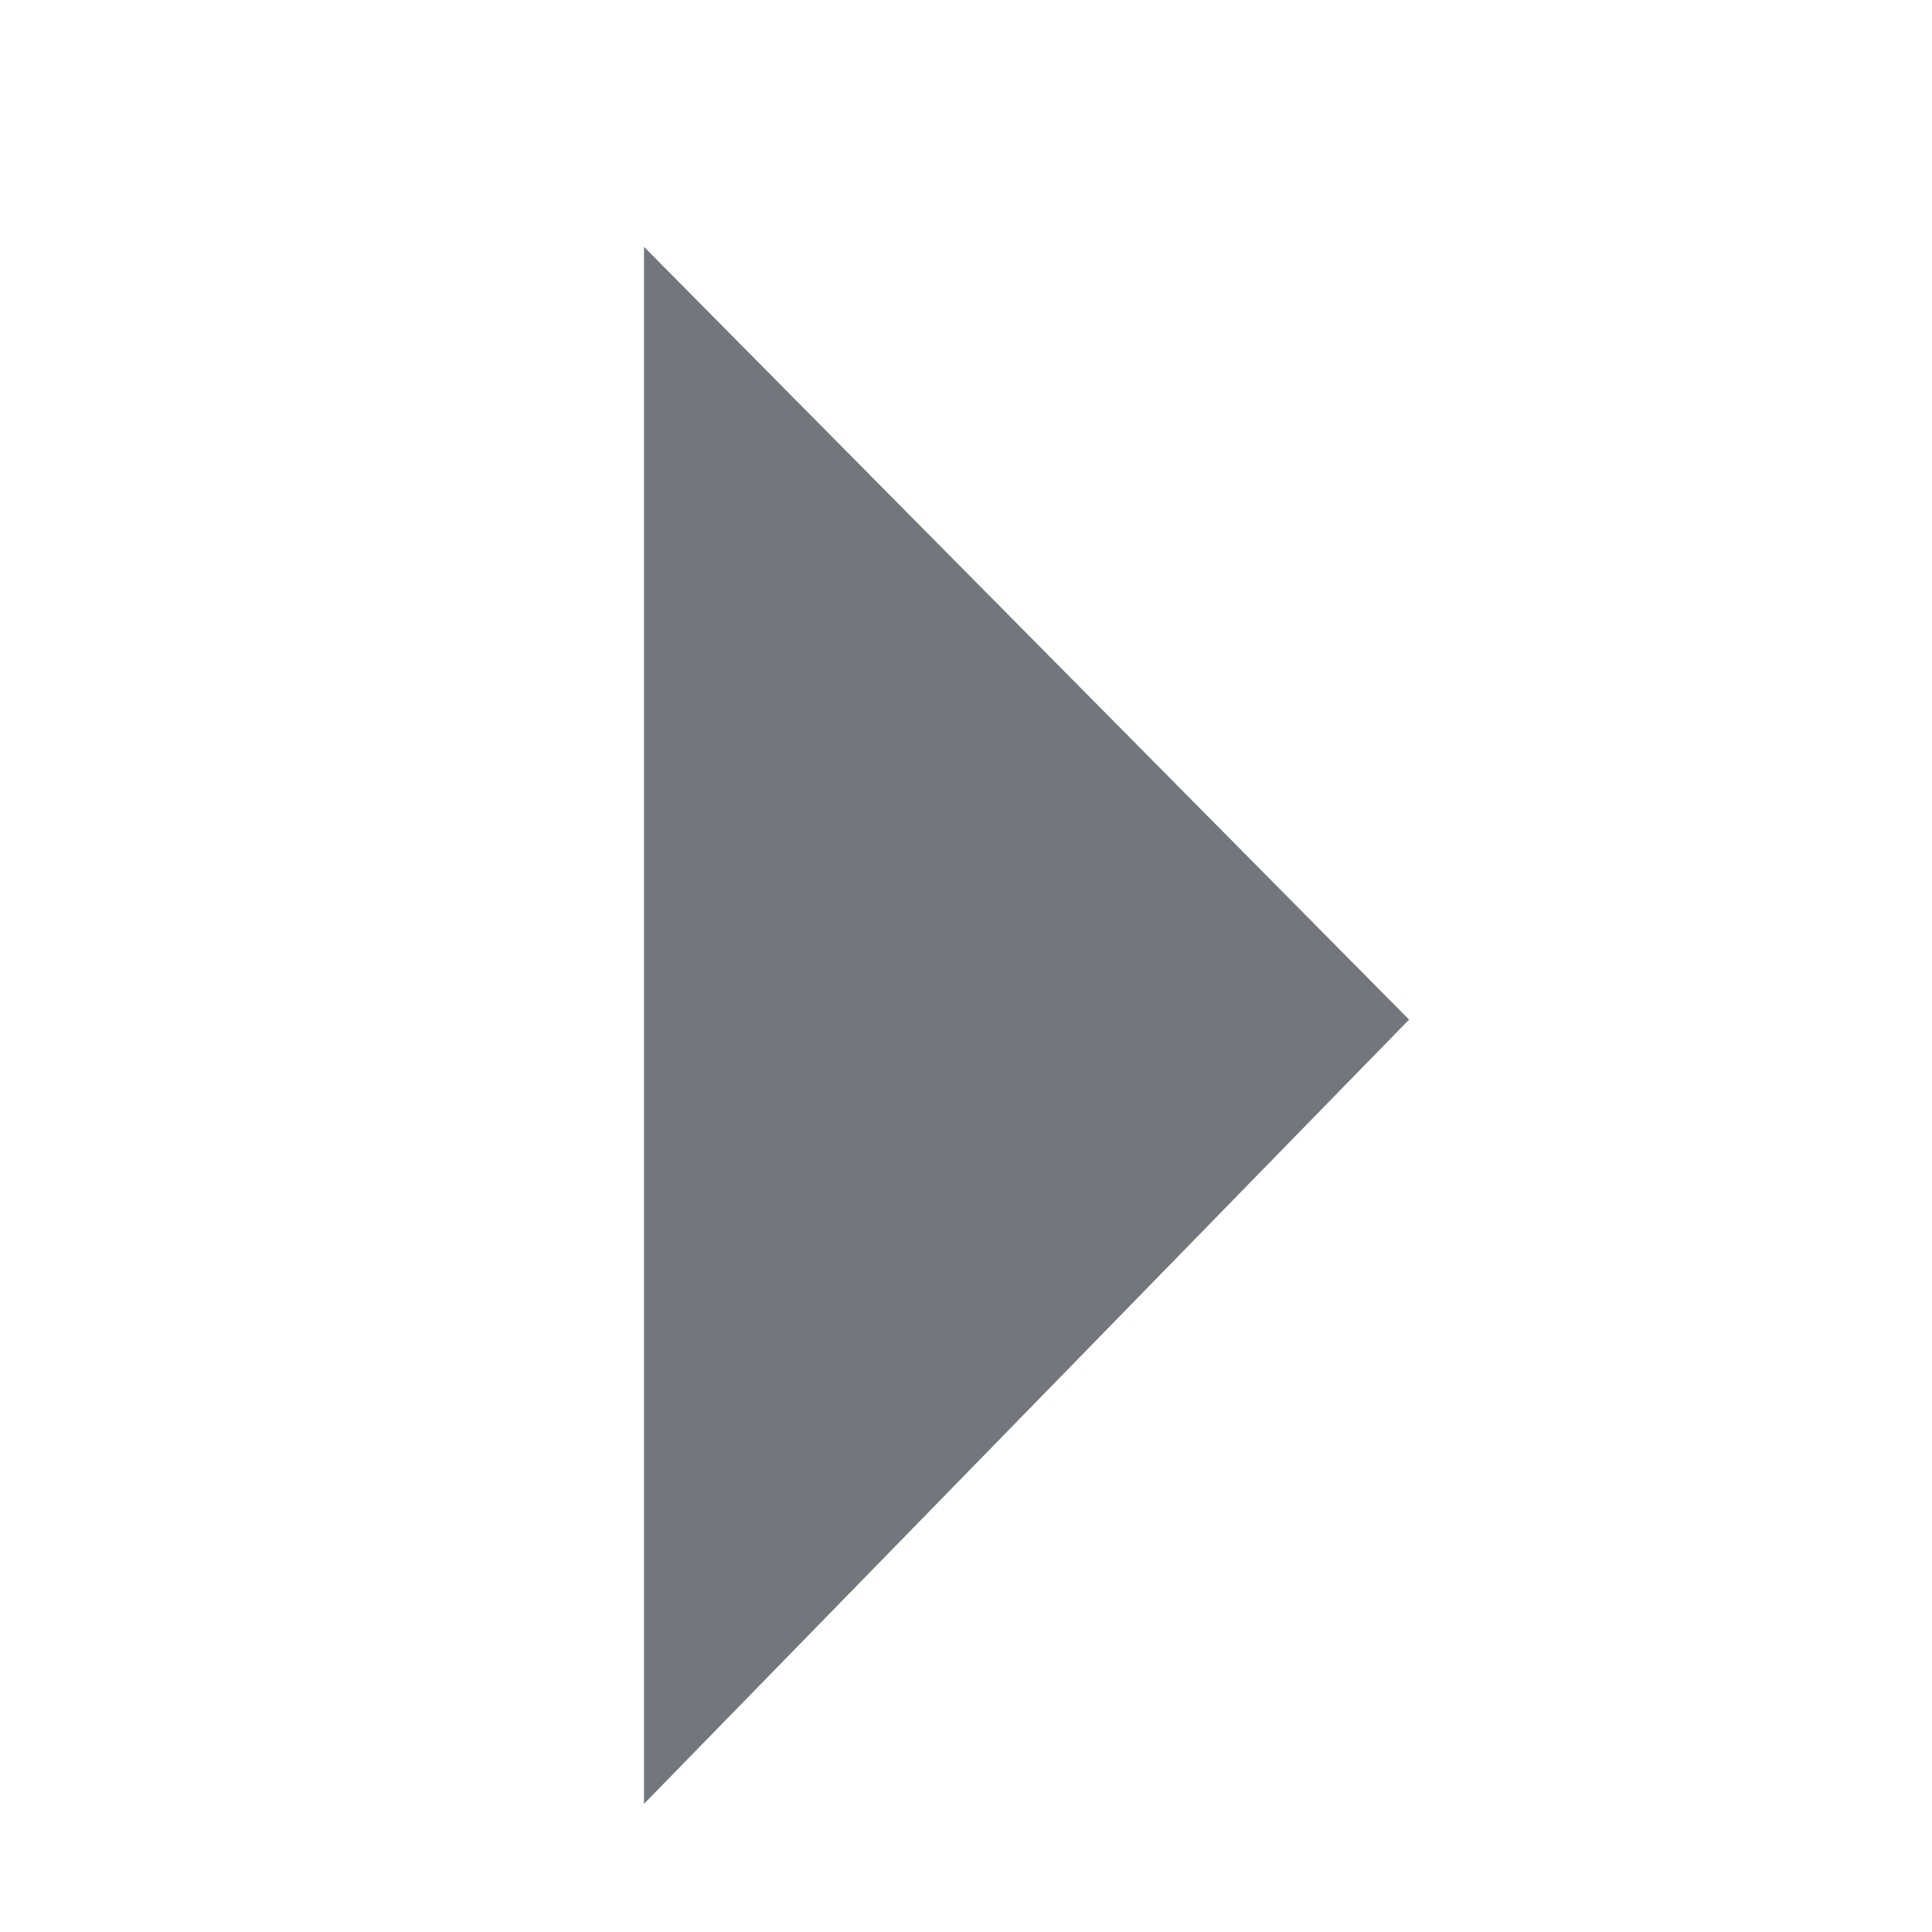
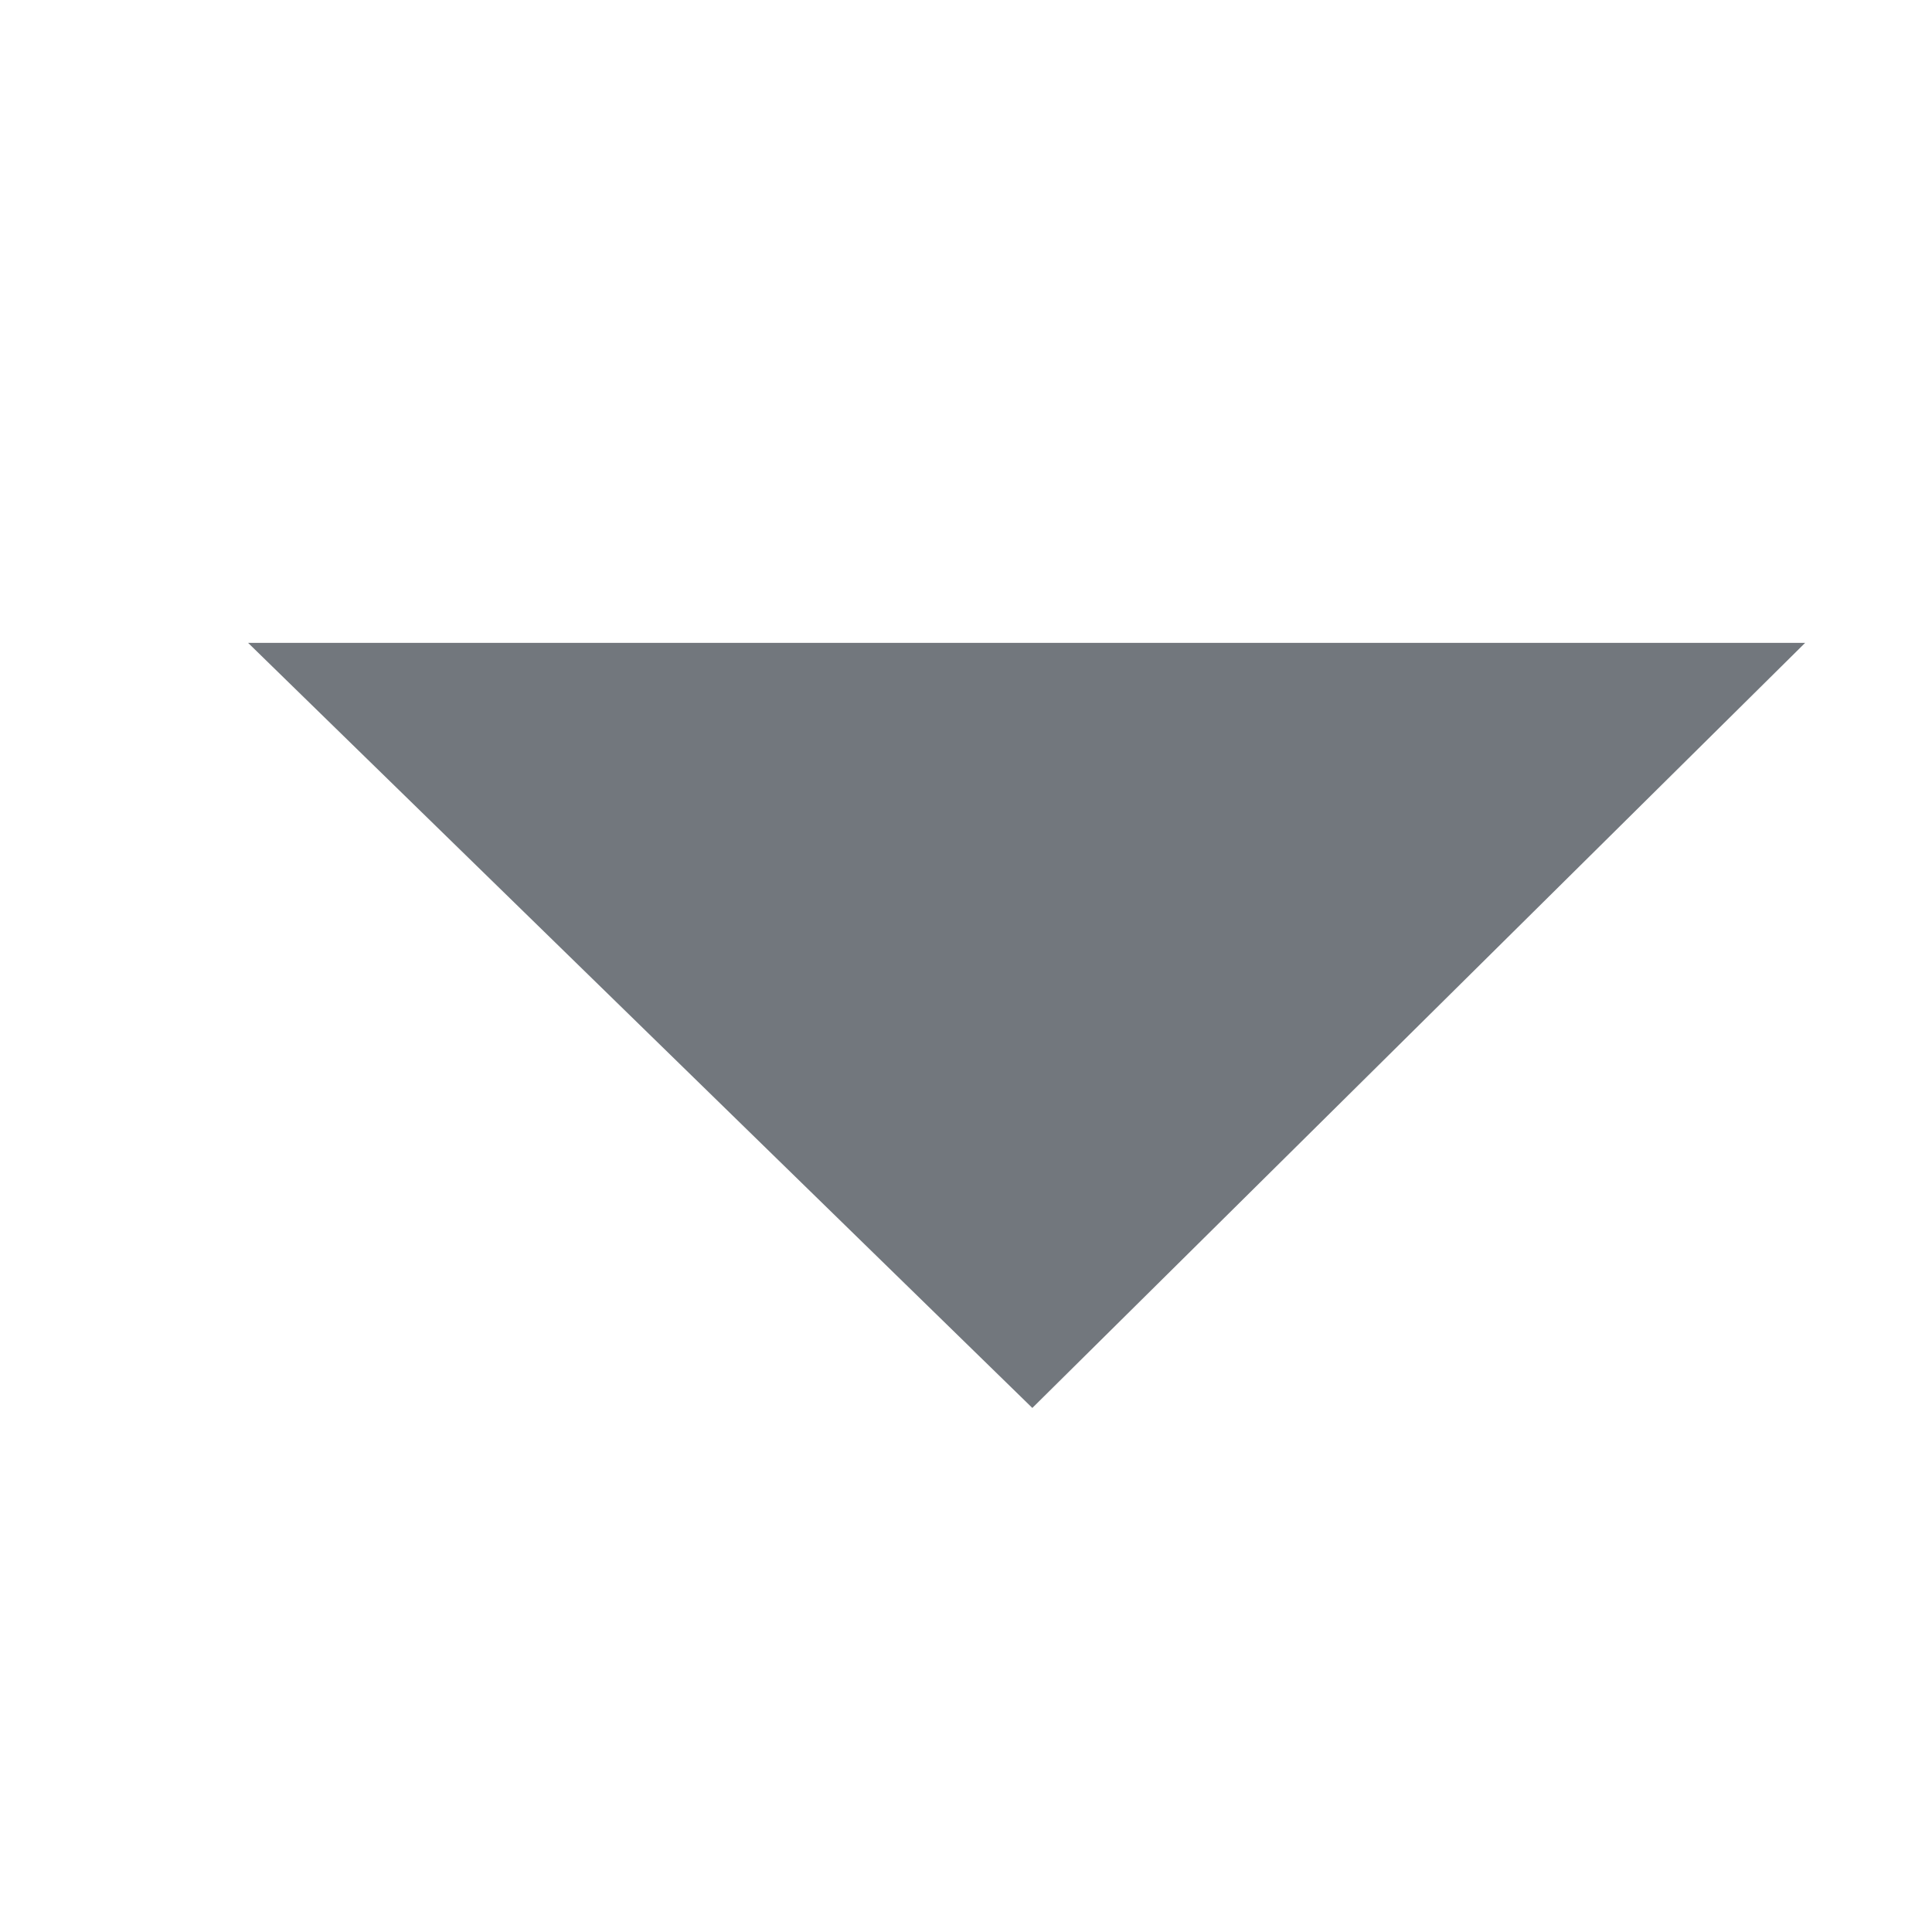
- <svg xmlns="http://www.w3.org/2000/svg" width="12" height="12">
-   <path fill="#72777d" d="M4 1.533v9.671l4.752-4.871z" />
+ <svg xmlns="http://www.w3.org/2000/svg" width="12" height="12" version="1.1">
+   <path d="m11.212 3.993h-9.671l4.871 4.752z" fill="#72777d" />
</svg>
